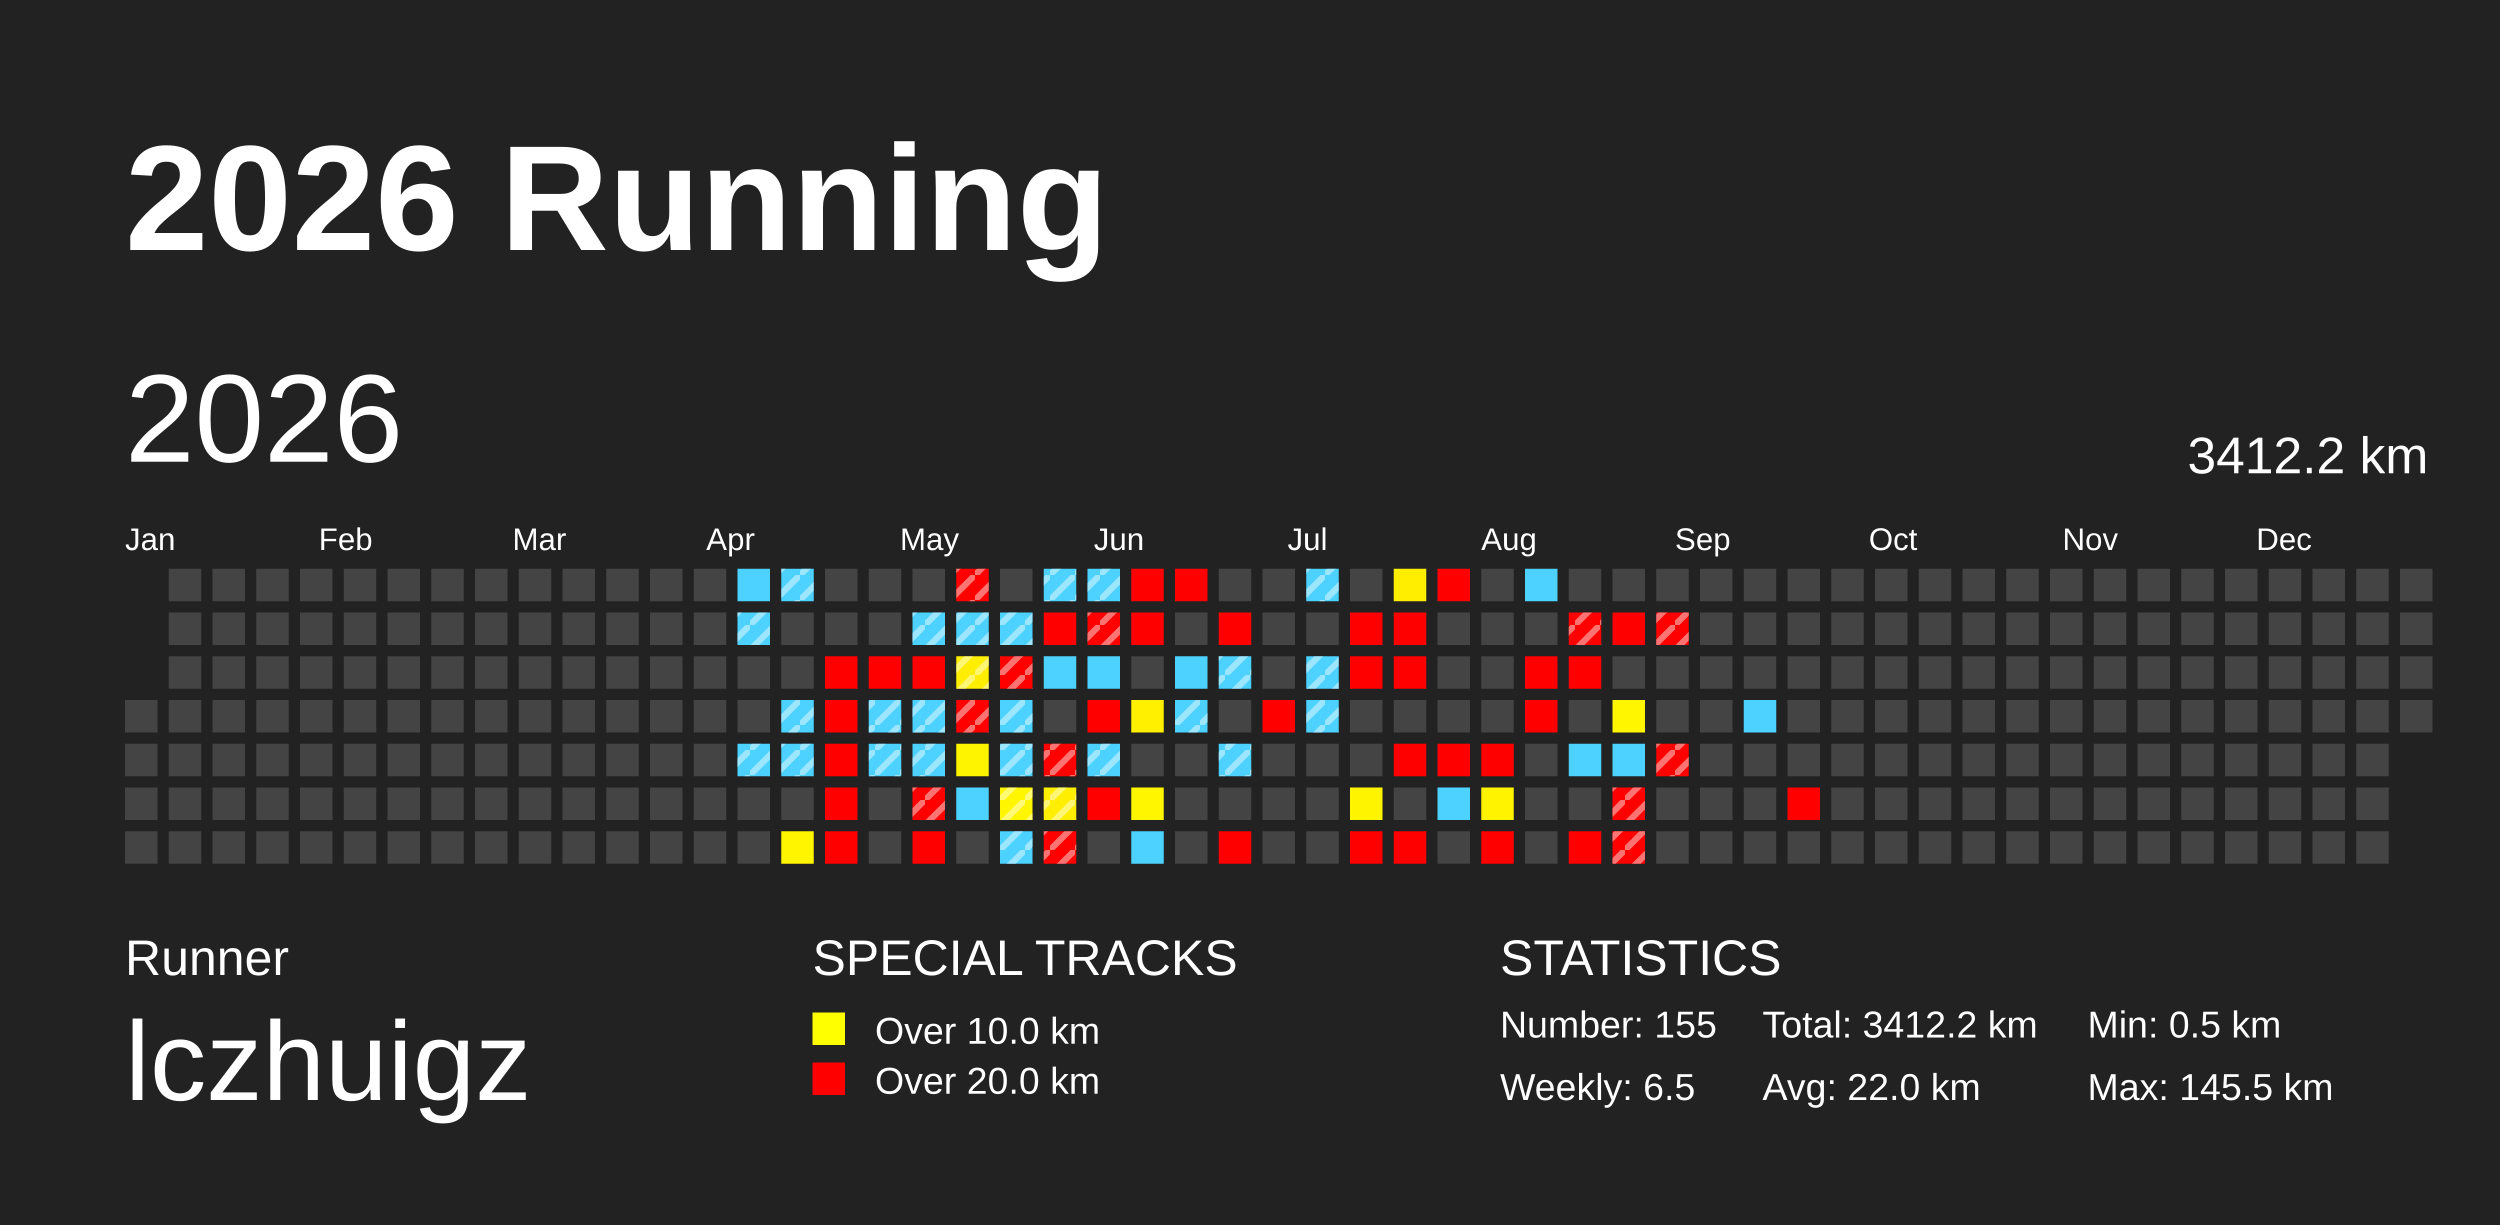
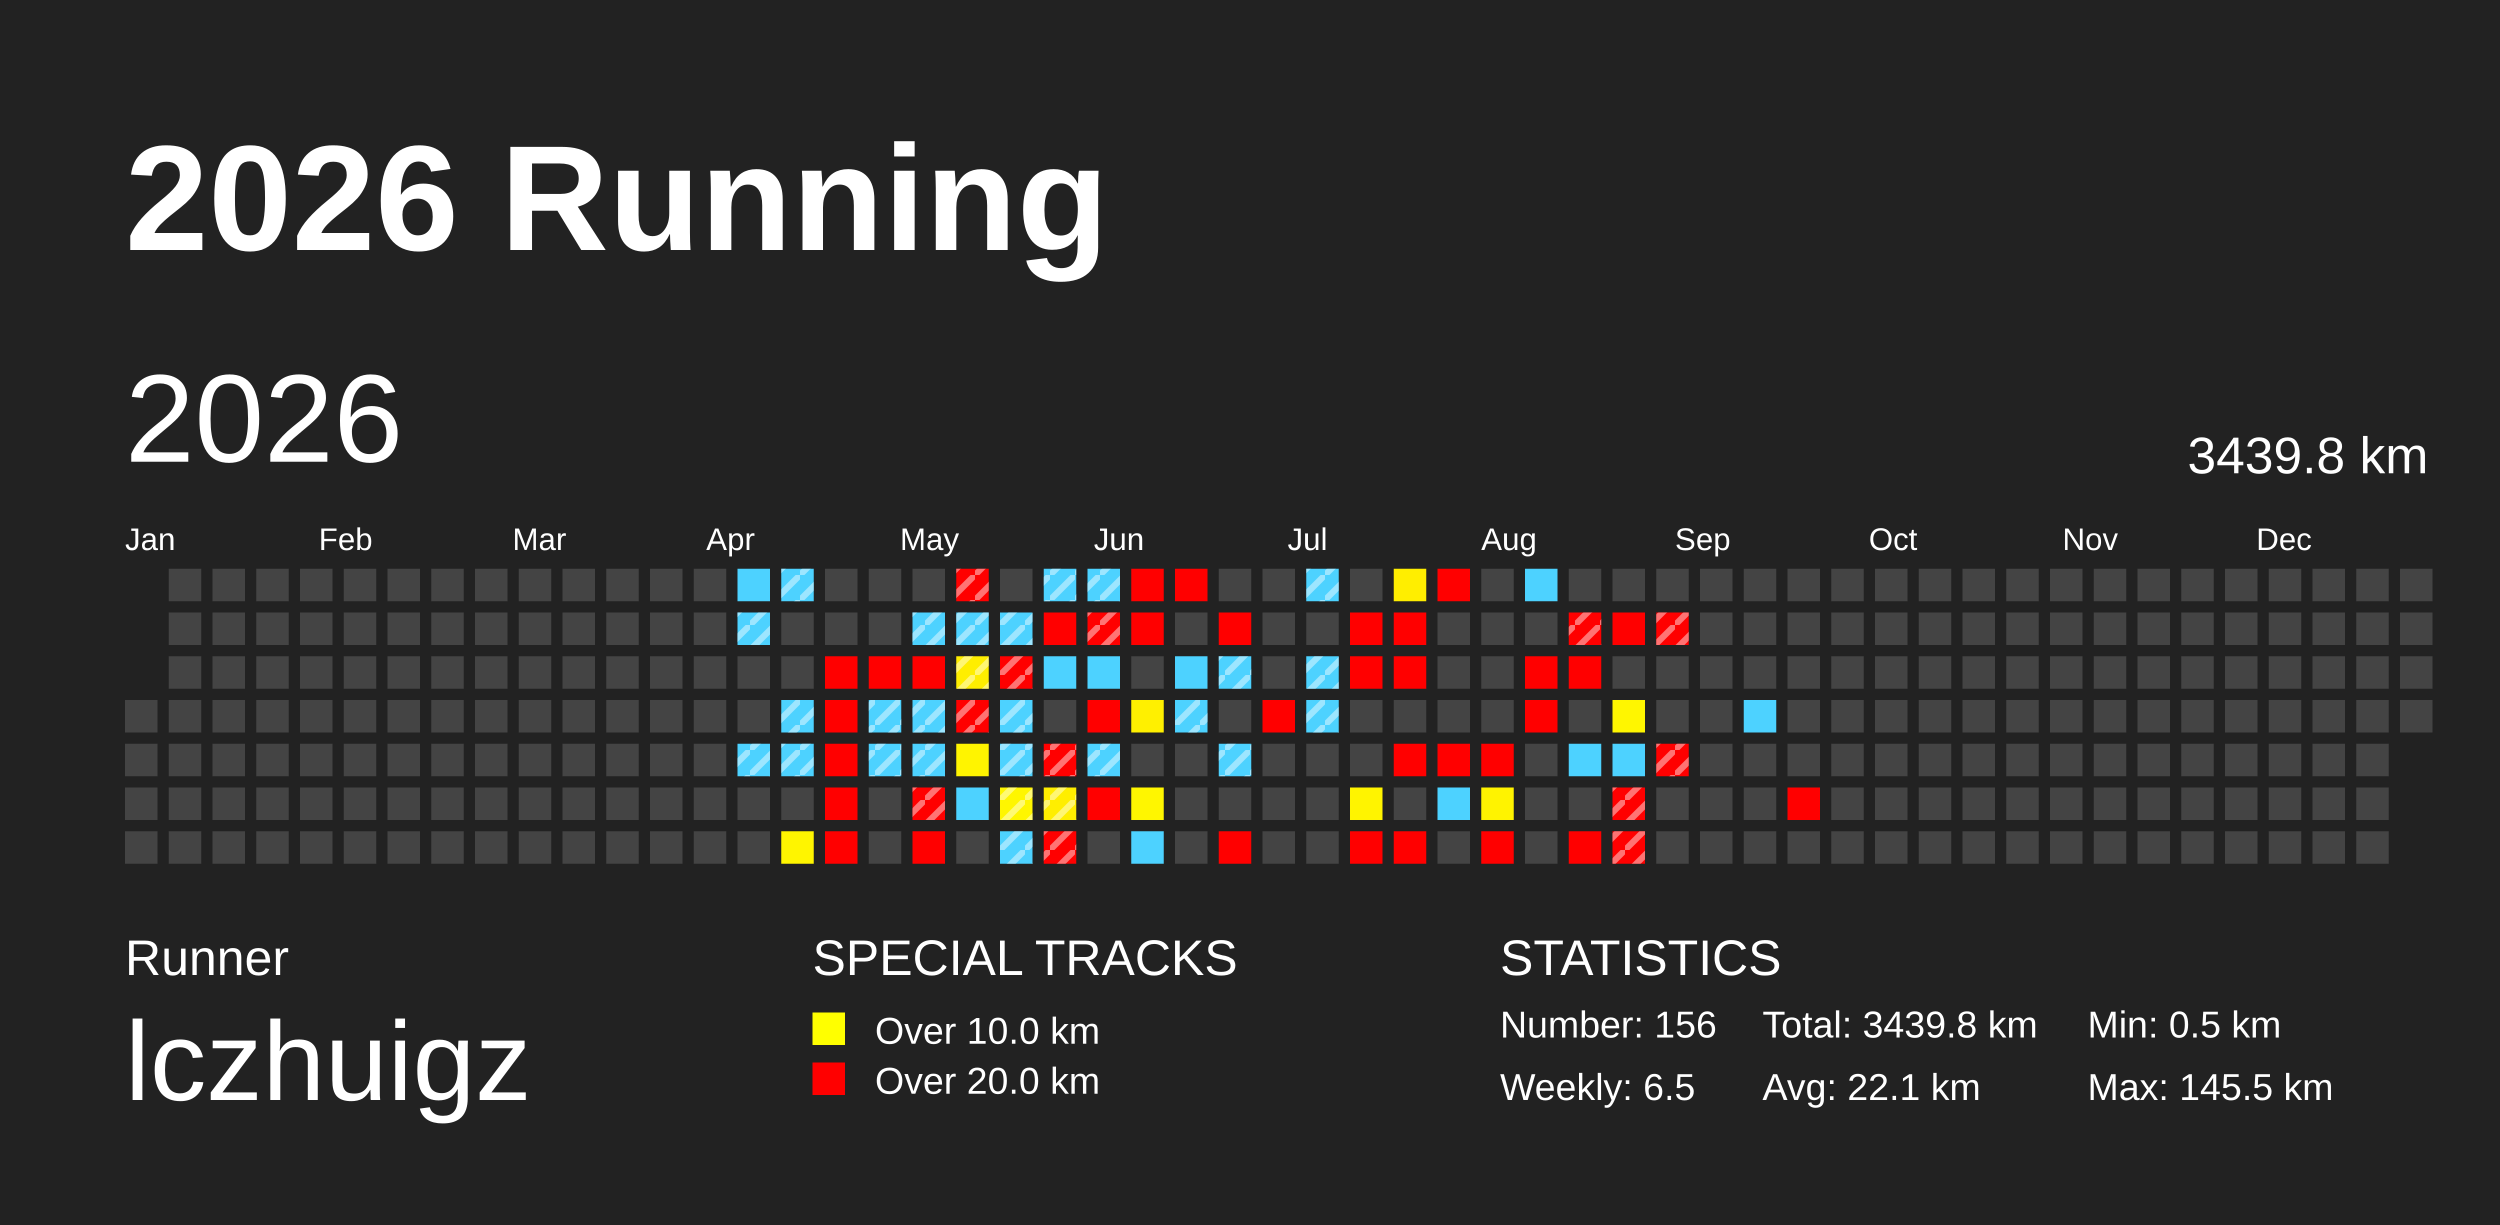
<svg xmlns="http://www.w3.org/2000/svg" baseProfile="full" height="98mm" version="1.1" viewBox="0,0,200,98" width="200mm">
  <defs>
    <pattern height="2" id="indoor-stripe" patternUnits="userSpaceOnUse" width="2">
      <line stroke="white" stroke-opacity="0.45" stroke-width="0.5" x1="0" x2="2" y1="2" y2="0" />
    </pattern>
  </defs>
  <rect fill="#222222" height="98" width="200" x="0" y="0" />
  <text fill="#FFFFFF" style="font-size:12px; font-family:Arial; font-weight:bold;" x="10" y="20">2026 Running</text>
  <text fill="#FFFFFF" style="font-size:4px; font-family:Arial" x="10" y="78">Runner</text>
  <text fill="#FFFFFF" style="font-size:9px; font-family:Arial" x="10" y="88">lczhuigz</text>
  <text fill="#FFFFFF" style="font-size:4px; font-family:Arial" x="65" y="78">SPECIAL TRACKS</text>
  <rect fill="yellow" height="2.6" width="2.6" x="65" y="81" />
  <text fill="#FFFFFF" style="font-size:3px; font-family:Arial" x="70" y="83.5">Over 10.0 km</text>
  <rect fill="red" height="2.6" width="2.6" x="65" y="85" />
  <text fill="#FFFFFF" style="font-size:3px; font-family:Arial" x="70" y="87.5">Over 20.0 km</text>
  <text fill="#FFFFFF" style="font-size:4px; font-family:Arial" x="120" y="78">STATISTICS</text>
-   <text fill="#FFFFFF" style="font-size:3px; font-family:Arial" x="120" y="83">Number: 155</text>
+   <text fill="#FFFFFF" style="font-size:3px; font-family:Arial" x="120" y="83">Number: 156</text>
  <text fill="#FFFFFF" style="font-size:3px; font-family:Arial" x="120" y="88">Weekly: 6.5</text>
-   <text fill="#FFFFFF" style="font-size:3px; font-family:Arial" x="141" y="83">Total: 3412.2 km</text>
-   <text fill="#FFFFFF" style="font-size:3px; font-family:Arial" x="141" y="88">Avg: 22.0 km</text>
+   <text fill="#FFFFFF" style="font-size:3px; font-family:Arial" x="141" y="83">Total: 3439.8 km</text>
+   <text fill="#FFFFFF" style="font-size:3px; font-family:Arial" x="141" y="88">Avg: 22.1 km</text>
  <text fill="#FFFFFF" style="font-size:3px; font-family:Arial" x="167" y="83">Min: 0.5 km</text>
  <text fill="#FFFFFF" style="font-size:3px; font-family:Arial" x="167" y="88">Max: 145.5 km</text>
  <text dominant-baseline="hanging" fill="#FFFFFF" style="font-size:10.0px; font-family:Arial;" x="10" y="30">2026</text>
-   <text dominant-baseline="hanging" fill="#FFFFFF" style="font-size:4.125px; font-family:Arial;" x="175" y="35">3412.2 km</text>
+   <text dominant-baseline="hanging" fill="#FFFFFF" style="font-size:4.125px; font-family:Arial;" x="175" y="35">3439.8 km</text>
  <text fill="#FFFFFF" style="font-size:2.5px; font-family:Arial" x="10.0" y="44">Jan</text>
  <text fill="#FFFFFF" style="font-size:2.5px; font-family:Arial" x="25.5" y="44">Feb</text>
  <text fill="#FFFFFF" style="font-size:2.5px; font-family:Arial" x="41.0" y="44">Mar</text>
  <text fill="#FFFFFF" style="font-size:2.5px; font-family:Arial" x="56.5" y="44">Apr</text>
  <text fill="#FFFFFF" style="font-size:2.5px; font-family:Arial" x="72.0" y="44">May</text>
  <text fill="#FFFFFF" style="font-size:2.5px; font-family:Arial" x="87.5" y="44">Jun</text>
  <text fill="#FFFFFF" style="font-size:2.5px; font-family:Arial" x="103.0" y="44">Jul</text>
  <text fill="#FFFFFF" style="font-size:2.5px; font-family:Arial" x="118.5" y="44">Aug</text>
  <text fill="#FFFFFF" style="font-size:2.5px; font-family:Arial" x="134.0" y="44">Sep</text>
  <text fill="#FFFFFF" style="font-size:2.5px; font-family:Arial" x="149.5" y="44">Oct</text>
  <text fill="#FFFFFF" style="font-size:2.5px; font-family:Arial" x="165.0" y="44">Nov</text>
  <text fill="#FFFFFF" style="font-size:2.5px; font-family:Arial" x="180.5" y="44">Dec</text>
  <rect fill="#444444" height="2.6" width="2.6" x="10.0" y="56.0" />
  <rect fill="#444444" height="2.6" width="2.6" x="10.0" y="59.5" />
  <rect fill="#444444" height="2.6" width="2.6" x="10.0" y="63.0" />
  <rect fill="#444444" height="2.6" width="2.6" x="10.0" y="66.5" />
  <rect fill="#444444" height="2.6" width="2.6" x="13.5" y="45.5" />
  <rect fill="#444444" height="2.6" width="2.6" x="13.5" y="49.0" />
  <rect fill="#444444" height="2.6" width="2.6" x="13.5" y="52.5" />
  <rect fill="#444444" height="2.6" width="2.6" x="13.5" y="56.0" />
  <rect fill="#444444" height="2.6" width="2.6" x="13.5" y="59.5" />
  <rect fill="#444444" height="2.6" width="2.6" x="13.5" y="63.0" />
  <rect fill="#444444" height="2.6" width="2.6" x="13.5" y="66.5" />
  <rect fill="#444444" height="2.6" width="2.6" x="17.0" y="45.5" />
  <rect fill="#444444" height="2.6" width="2.6" x="17.0" y="49.0" />
  <rect fill="#444444" height="2.6" width="2.6" x="17.0" y="52.5" />
  <rect fill="#444444" height="2.6" width="2.6" x="17.0" y="56.0" />
  <rect fill="#444444" height="2.6" width="2.6" x="17.0" y="59.5" />
  <rect fill="#444444" height="2.6" width="2.6" x="17.0" y="63.0" />
  <rect fill="#444444" height="2.6" width="2.6" x="17.0" y="66.5" />
  <rect fill="#444444" height="2.6" width="2.6" x="20.5" y="45.5" />
  <rect fill="#444444" height="2.6" width="2.6" x="20.5" y="49.0" />
  <rect fill="#444444" height="2.6" width="2.6" x="20.5" y="52.5" />
  <rect fill="#444444" height="2.6" width="2.6" x="20.5" y="56.0" />
  <rect fill="#444444" height="2.6" width="2.6" x="20.5" y="59.5" />
  <rect fill="#444444" height="2.6" width="2.6" x="20.5" y="63.0" />
  <rect fill="#444444" height="2.6" width="2.6" x="20.5" y="66.5" />
  <rect fill="#444444" height="2.6" width="2.6" x="24.0" y="45.5" />
  <rect fill="#444444" height="2.6" width="2.6" x="24.0" y="49.0" />
  <rect fill="#444444" height="2.6" width="2.6" x="24.0" y="52.5" />
  <rect fill="#444444" height="2.6" width="2.6" x="24.0" y="56.0" />
  <rect fill="#444444" height="2.6" width="2.6" x="24.0" y="59.5" />
  <rect fill="#444444" height="2.6" width="2.6" x="24.0" y="63.0" />
  <rect fill="#444444" height="2.6" width="2.6" x="24.0" y="66.5" />
  <rect fill="#444444" height="2.6" width="2.6" x="27.5" y="45.5" />
  <rect fill="#444444" height="2.6" width="2.6" x="27.5" y="49.0" />
  <rect fill="#444444" height="2.6" width="2.6" x="27.5" y="52.5" />
  <rect fill="#444444" height="2.6" width="2.6" x="27.5" y="56.0" />
  <rect fill="#444444" height="2.6" width="2.6" x="27.5" y="59.5" />
  <rect fill="#444444" height="2.6" width="2.6" x="27.5" y="63.0" />
  <rect fill="#444444" height="2.6" width="2.6" x="27.5" y="66.5" />
  <rect fill="#444444" height="2.6" width="2.6" x="31.0" y="45.5" />
  <rect fill="#444444" height="2.6" width="2.6" x="31.0" y="49.0" />
  <rect fill="#444444" height="2.6" width="2.6" x="31.0" y="52.5" />
  <rect fill="#444444" height="2.6" width="2.6" x="31.0" y="56.0" />
  <rect fill="#444444" height="2.6" width="2.6" x="31.0" y="59.5" />
  <rect fill="#444444" height="2.6" width="2.6" x="31.0" y="63.0" />
  <rect fill="#444444" height="2.6" width="2.6" x="31.0" y="66.5" />
  <rect fill="#444444" height="2.6" width="2.6" x="34.5" y="45.5" />
  <rect fill="#444444" height="2.6" width="2.6" x="34.5" y="49.0" />
  <rect fill="#444444" height="2.6" width="2.6" x="34.5" y="52.5" />
  <rect fill="#444444" height="2.6" width="2.6" x="34.5" y="56.0" />
  <rect fill="#444444" height="2.6" width="2.6" x="34.5" y="59.5" />
  <rect fill="#444444" height="2.6" width="2.6" x="34.5" y="63.0" />
  <rect fill="#444444" height="2.6" width="2.6" x="34.5" y="66.5" />
  <rect fill="#444444" height="2.6" width="2.6" x="38.0" y="45.5" />
  <rect fill="#444444" height="2.6" width="2.6" x="38.0" y="49.0" />
  <rect fill="#444444" height="2.6" width="2.6" x="38.0" y="52.5" />
  <rect fill="#444444" height="2.6" width="2.6" x="38.0" y="56.0" />
  <rect fill="#444444" height="2.6" width="2.6" x="38.0" y="59.5" />
  <rect fill="#444444" height="2.6" width="2.6" x="38.0" y="63.0" />
  <rect fill="#444444" height="2.6" width="2.6" x="38.0" y="66.5" />
  <rect fill="#444444" height="2.6" width="2.6" x="41.5" y="45.5" />
  <rect fill="#444444" height="2.6" width="2.6" x="41.5" y="49.0" />
  <rect fill="#444444" height="2.6" width="2.6" x="41.5" y="52.5" />
  <rect fill="#444444" height="2.6" width="2.6" x="41.5" y="56.0" />
  <rect fill="#444444" height="2.6" width="2.6" x="41.5" y="59.5" />
  <rect fill="#444444" height="2.6" width="2.6" x="41.5" y="63.0" />
  <rect fill="#444444" height="2.6" width="2.6" x="41.5" y="66.5" />
  <rect fill="#444444" height="2.6" width="2.6" x="45.0" y="45.5" />
  <rect fill="#444444" height="2.6" width="2.6" x="45.0" y="49.0" />
  <rect fill="#444444" height="2.6" width="2.6" x="45.0" y="52.5" />
  <rect fill="#444444" height="2.6" width="2.6" x="45.0" y="56.0" />
  <rect fill="#444444" height="2.6" width="2.6" x="45.0" y="59.5" />
  <rect fill="#444444" height="2.6" width="2.6" x="45.0" y="63.0" />
  <rect fill="#444444" height="2.6" width="2.6" x="45.0" y="66.5" />
  <rect fill="#444444" height="2.6" width="2.6" x="48.5" y="45.5" />
  <rect fill="#444444" height="2.6" width="2.6" x="48.5" y="49.0" />
  <rect fill="#444444" height="2.6" width="2.6" x="48.5" y="52.5" />
  <rect fill="#444444" height="2.6" width="2.6" x="48.5" y="56.0" />
  <rect fill="#444444" height="2.6" width="2.6" x="48.5" y="59.5" />
  <rect fill="#444444" height="2.6" width="2.6" x="48.5" y="63.0" />
  <rect fill="#444444" height="2.6" width="2.6" x="48.5" y="66.5" />
  <rect fill="#444444" height="2.6" width="2.6" x="52.0" y="45.5" />
  <rect fill="#444444" height="2.6" width="2.6" x="52.0" y="49.0" />
  <rect fill="#444444" height="2.6" width="2.6" x="52.0" y="52.5" />
  <rect fill="#444444" height="2.6" width="2.6" x="52.0" y="56.0" />
  <rect fill="#444444" height="2.6" width="2.6" x="52.0" y="59.5" />
  <rect fill="#444444" height="2.6" width="2.6" x="52.0" y="63.0" />
  <rect fill="#444444" height="2.6" width="2.6" x="52.0" y="66.5" />
  <rect fill="#444444" height="2.6" width="2.6" x="55.5" y="45.5" />
  <rect fill="#444444" height="2.6" width="2.6" x="55.5" y="49.0" />
  <rect fill="#444444" height="2.6" width="2.6" x="55.5" y="52.5" />
  <rect fill="#444444" height="2.6" width="2.6" x="55.5" y="56.0" />
  <rect fill="#444444" height="2.6" width="2.6" x="55.5" y="59.5" />
  <rect fill="#444444" height="2.6" width="2.6" x="55.5" y="63.0" />
  <rect fill="#444444" height="2.6" width="2.6" x="55.5" y="66.5" />
  <rect fill="#4dd2ff" height="2.6" width="2.6" x="59.0" y="45.5" />
  <rect fill="#4dd2ff" height="2.6" width="2.6" x="59.0" y="49.0" />
  <rect fill="url(#indoor-stripe)" height="2.6" style="pointer-events: none;" width="2.6" x="59.0" y="49.0" />
  <rect fill="#444444" height="2.6" width="2.6" x="59.0" y="52.5" />
  <rect fill="#444444" height="2.6" width="2.6" x="59.0" y="56.0" />
  <rect fill="#4dd2ff" height="2.6" width="2.6" x="59.0" y="59.5" />
  <rect fill="url(#indoor-stripe)" height="2.6" style="pointer-events: none;" width="2.6" x="59.0" y="59.5" />
  <rect fill="#444444" height="2.6" width="2.6" x="59.0" y="63.0" />
  <rect fill="#444444" height="2.6" width="2.6" x="59.0" y="66.5" />
  <rect fill="#4dd2ff" height="2.6" width="2.6" x="62.5" y="45.5" />
  <rect fill="url(#indoor-stripe)" height="2.6" style="pointer-events: none;" width="2.6" x="62.5" y="45.5" />
  <rect fill="#444444" height="2.6" width="2.6" x="62.5" y="49.0" />
  <rect fill="#444444" height="2.6" width="2.6" x="62.5" y="52.5" />
  <rect fill="#4dd2ff" height="2.6" width="2.6" x="62.5" y="56.0" />
  <rect fill="url(#indoor-stripe)" height="2.6" style="pointer-events: none;" width="2.6" x="62.5" y="56.0" />
  <rect fill="#4dd2ff" height="2.6" width="2.6" x="62.5" y="59.5" />
  <rect fill="url(#indoor-stripe)" height="2.6" style="pointer-events: none;" width="2.6" x="62.5" y="59.5" />
  <rect fill="#444444" height="2.6" width="2.6" x="62.5" y="63.0" />
  <rect fill="#fff500" height="2.6" width="2.6" x="62.5" y="66.5" />
  <rect fill="#444444" height="2.6" width="2.6" x="66.0" y="45.5" />
  <rect fill="#444444" height="2.6" width="2.6" x="66.0" y="49.0" />
  <rect fill="red" height="2.6" width="2.6" x="66.0" y="52.5" />
  <rect fill="red" height="2.6" width="2.6" x="66.0" y="56.0" />
  <rect fill="red" height="2.6" width="2.6" x="66.0" y="59.5" />
  <rect fill="red" height="2.6" width="2.6" x="66.0" y="63.0" />
  <rect fill="red" height="2.6" width="2.6" x="66.0" y="66.5" />
  <rect fill="#444444" height="2.6" width="2.6" x="69.5" y="45.5" />
  <rect fill="#444444" height="2.6" width="2.6" x="69.5" y="49.0" />
  <rect fill="red" height="2.6" width="2.6" x="69.5" y="52.5" />
  <rect fill="#4dd2ff" height="2.6" width="2.6" x="69.5" y="56.0" />
  <rect fill="url(#indoor-stripe)" height="2.6" style="pointer-events: none;" width="2.6" x="69.5" y="56.0" />
  <rect fill="#4dd2ff" height="2.6" width="2.6" x="69.5" y="59.5" />
  <rect fill="url(#indoor-stripe)" height="2.6" style="pointer-events: none;" width="2.6" x="69.5" y="59.5" />
  <rect fill="#444444" height="2.6" width="2.6" x="69.5" y="63.0" />
  <rect fill="#444444" height="2.6" width="2.6" x="69.5" y="66.5" />
  <rect fill="#444444" height="2.6" width="2.6" x="73.0" y="45.5" />
  <rect fill="#4dd2ff" height="2.6" width="2.6" x="73.0" y="49.0" />
  <rect fill="url(#indoor-stripe)" height="2.6" style="pointer-events: none;" width="2.6" x="73.0" y="49.0" />
  <rect fill="red" height="2.6" width="2.6" x="73.0" y="52.5" />
  <rect fill="#4dd2ff" height="2.6" width="2.6" x="73.0" y="56.0" />
  <rect fill="url(#indoor-stripe)" height="2.6" style="pointer-events: none;" width="2.6" x="73.0" y="56.0" />
  <rect fill="#4dd2ff" height="2.6" width="2.6" x="73.0" y="59.5" />
  <rect fill="url(#indoor-stripe)" height="2.6" style="pointer-events: none;" width="2.6" x="73.0" y="59.5" />
  <rect fill="red" height="2.6" width="2.6" x="73.0" y="63.0" />
  <rect fill="url(#indoor-stripe)" height="2.6" style="pointer-events: none;" width="2.6" x="73.0" y="63.0" />
  <rect fill="red" height="2.6" width="2.6" x="73.0" y="66.5" />
  <rect fill="red" height="2.6" width="2.6" x="76.5" y="45.5" />
  <rect fill="url(#indoor-stripe)" height="2.6" style="pointer-events: none;" width="2.6" x="76.5" y="45.5" />
  <rect fill="#4dd2ff" height="2.6" width="2.6" x="76.5" y="49.0" />
  <rect fill="url(#indoor-stripe)" height="2.6" style="pointer-events: none;" width="2.6" x="76.5" y="49.0" />
  <rect fill="#ffee00" height="2.6" width="2.6" x="76.5" y="52.5" />
  <rect fill="url(#indoor-stripe)" height="2.6" style="pointer-events: none;" width="2.6" x="76.5" y="52.5" />
  <rect fill="red" height="2.6" width="2.6" x="76.5" y="56.0" />
  <rect fill="url(#indoor-stripe)" height="2.6" style="pointer-events: none;" width="2.6" x="76.5" y="56.0" />
  <rect fill="#fff400" height="2.6" width="2.6" x="76.5" y="59.5" />
  <rect fill="#4dd2ff" height="2.6" width="2.6" x="76.5" y="63.0" />
  <rect fill="#444444" height="2.6" width="2.6" x="76.5" y="66.5" />
  <rect fill="#444444" height="2.6" width="2.6" x="80.0" y="45.5" />
  <rect fill="#4dd2ff" height="2.6" width="2.6" x="80.0" y="49.0" />
  <rect fill="url(#indoor-stripe)" height="2.6" style="pointer-events: none;" width="2.6" x="80.0" y="49.0" />
  <rect fill="red" height="2.6" width="2.6" x="80.0" y="52.5" />
  <rect fill="url(#indoor-stripe)" height="2.6" style="pointer-events: none;" width="2.6" x="80.0" y="52.5" />
  <rect fill="#4dd2ff" height="2.6" width="2.6" x="80.0" y="56.0" />
  <rect fill="url(#indoor-stripe)" height="2.6" style="pointer-events: none;" width="2.6" x="80.0" y="56.0" />
  <rect fill="#4dd2ff" height="2.6" width="2.6" x="80.0" y="59.5" />
  <rect fill="url(#indoor-stripe)" height="2.6" style="pointer-events: none;" width="2.6" x="80.0" y="59.5" />
  <rect fill="#fff600" height="2.6" width="2.6" x="80.0" y="63.0" />
  <rect fill="url(#indoor-stripe)" height="2.6" style="pointer-events: none;" width="2.6" x="80.0" y="63.0" />
  <rect fill="#4dd2ff" height="2.6" width="2.6" x="80.0" y="66.5" />
  <rect fill="url(#indoor-stripe)" height="2.6" style="pointer-events: none;" width="2.6" x="80.0" y="66.5" />
  <rect fill="#4dd2ff" height="2.6" width="2.6" x="83.5" y="45.5" />
  <rect fill="url(#indoor-stripe)" height="2.6" style="pointer-events: none;" width="2.6" x="83.5" y="45.5" />
  <rect fill="red" height="2.6" width="2.6" x="83.5" y="49.0" />
  <rect fill="#4dd2ff" height="2.6" width="2.6" x="83.5" y="52.5" />
  <rect fill="#444444" height="2.6" width="2.6" x="83.5" y="56.0" />
  <rect fill="red" height="2.6" width="2.6" x="83.5" y="59.5" />
  <rect fill="url(#indoor-stripe)" height="2.6" style="pointer-events: none;" width="2.6" x="83.5" y="59.5" />
  <rect fill="#ffee00" height="2.6" width="2.6" x="83.5" y="63.0" />
  <rect fill="url(#indoor-stripe)" height="2.6" style="pointer-events: none;" width="2.6" x="83.5" y="63.0" />
  <rect fill="red" height="2.6" width="2.6" x="83.5" y="66.5" />
  <rect fill="url(#indoor-stripe)" height="2.6" style="pointer-events: none;" width="2.6" x="83.5" y="66.5" />
  <rect fill="#4dd2ff" height="2.6" width="2.6" x="87.0" y="45.5" />
  <rect fill="url(#indoor-stripe)" height="2.6" style="pointer-events: none;" width="2.6" x="87.0" y="45.5" />
  <rect fill="red" height="2.6" width="2.6" x="87.0" y="49.0" />
  <rect fill="url(#indoor-stripe)" height="2.6" style="pointer-events: none;" width="2.6" x="87.0" y="49.0" />
  <rect fill="#4dd2ff" height="2.6" width="2.6" x="87.0" y="52.5" />
  <rect fill="red" height="2.6" width="2.6" x="87.0" y="56.0" />
  <rect fill="#4dd2ff" height="2.6" width="2.6" x="87.0" y="59.5" />
  <rect fill="url(#indoor-stripe)" height="2.6" style="pointer-events: none;" width="2.6" x="87.0" y="59.5" />
  <rect fill="red" height="2.6" width="2.6" x="87.0" y="63.0" />
  <rect fill="#444444" height="2.6" width="2.6" x="87.0" y="66.5" />
  <rect fill="red" height="2.6" width="2.6" x="90.5" y="45.5" />
  <rect fill="red" height="2.6" width="2.6" x="90.5" y="49.0" />
  <rect fill="#444444" height="2.6" width="2.6" x="90.5" y="52.5" />
  <rect fill="#fff000" height="2.6" width="2.6" x="90.5" y="56.0" />
  <rect fill="#444444" height="2.6" width="2.6" x="90.5" y="59.5" />
  <rect fill="#fff600" height="2.6" width="2.6" x="90.5" y="63.0" />
  <rect fill="#4dd2ff" height="2.6" width="2.6" x="90.5" y="66.5" />
  <rect fill="red" height="2.6" width="2.6" x="94.0" y="45.5" />
  <rect fill="#444444" height="2.6" width="2.6" x="94.0" y="49.0" />
  <rect fill="#4dd2ff" height="2.6" width="2.6" x="94.0" y="52.5" />
  <rect fill="#4dd2ff" height="2.6" width="2.6" x="94.0" y="56.0" />
  <rect fill="url(#indoor-stripe)" height="2.6" style="pointer-events: none;" width="2.6" x="94.0" y="56.0" />
  <rect fill="#444444" height="2.6" width="2.6" x="94.0" y="59.5" />
  <rect fill="#444444" height="2.6" width="2.6" x="94.0" y="63.0" />
  <rect fill="#444444" height="2.6" width="2.6" x="94.0" y="66.5" />
  <rect fill="#444444" height="2.6" width="2.6" x="97.5" y="45.5" />
  <rect fill="red" height="2.6" width="2.6" x="97.5" y="49.0" />
  <rect fill="#4dd2ff" height="2.6" width="2.6" x="97.5" y="52.5" />
  <rect fill="url(#indoor-stripe)" height="2.6" style="pointer-events: none;" width="2.6" x="97.5" y="52.5" />
  <rect fill="#444444" height="2.6" width="2.6" x="97.5" y="56.0" />
  <rect fill="#4dd2ff" height="2.6" width="2.6" x="97.5" y="59.5" />
  <rect fill="url(#indoor-stripe)" height="2.6" style="pointer-events: none;" width="2.6" x="97.5" y="59.5" />
  <rect fill="#444444" height="2.6" width="2.6" x="97.5" y="63.0" />
  <rect fill="red" height="2.6" width="2.6" x="97.5" y="66.5" />
  <rect fill="#444444" height="2.6" width="2.6" x="101.0" y="45.5" />
  <rect fill="#444444" height="2.6" width="2.6" x="101.0" y="49.0" />
  <rect fill="#444444" height="2.6" width="2.6" x="101.0" y="52.5" />
  <rect fill="red" height="2.6" width="2.6" x="101.0" y="56.0" />
  <rect fill="#444444" height="2.6" width="2.6" x="101.0" y="59.5" />
  <rect fill="#444444" height="2.6" width="2.6" x="101.0" y="63.0" />
  <rect fill="#444444" height="2.6" width="2.6" x="101.0" y="66.5" />
  <rect fill="#4dd2ff" height="2.6" width="2.6" x="104.5" y="45.5" />
  <rect fill="url(#indoor-stripe)" height="2.6" style="pointer-events: none;" width="2.6" x="104.5" y="45.5" />
  <rect fill="#444444" height="2.6" width="2.6" x="104.5" y="49.0" />
  <rect fill="#4dd2ff" height="2.6" width="2.6" x="104.5" y="52.5" />
  <rect fill="url(#indoor-stripe)" height="2.6" style="pointer-events: none;" width="2.6" x="104.5" y="52.5" />
  <rect fill="#4dd2ff" height="2.6" width="2.6" x="104.5" y="56.0" />
  <rect fill="url(#indoor-stripe)" height="2.6" style="pointer-events: none;" width="2.6" x="104.5" y="56.0" />
  <rect fill="#444444" height="2.6" width="2.6" x="104.5" y="59.5" />
  <rect fill="#444444" height="2.6" width="2.6" x="104.5" y="63.0" />
  <rect fill="#444444" height="2.6" width="2.6" x="104.5" y="66.5" />
  <rect fill="#444444" height="2.6" width="2.6" x="108.0" y="45.5" />
  <rect fill="red" height="2.6" width="2.6" x="108.0" y="49.0" />
  <rect fill="red" height="2.6" width="2.6" x="108.0" y="52.5" />
  <rect fill="#444444" height="2.6" width="2.6" x="108.0" y="56.0" />
  <rect fill="#444444" height="2.6" width="2.6" x="108.0" y="59.5" />
  <rect fill="#fff400" height="2.6" width="2.6" x="108.0" y="63.0" />
  <rect fill="red" height="2.6" width="2.6" x="108.0" y="66.5" />
  <rect fill="#ffee00" height="2.6" width="2.6" x="111.5" y="45.5" />
  <rect fill="red" height="2.6" width="2.6" x="111.5" y="49.0" />
  <rect fill="red" height="2.6" width="2.6" x="111.5" y="52.5" />
  <rect fill="#444444" height="2.6" width="2.6" x="111.5" y="56.0" />
  <rect fill="red" height="2.6" width="2.6" x="111.5" y="59.5" />
  <rect fill="#444444" height="2.6" width="2.6" x="111.5" y="63.0" />
  <rect fill="red" height="2.6" width="2.6" x="111.5" y="66.5" />
  <rect fill="red" height="2.6" width="2.6" x="115.0" y="45.5" />
  <rect fill="#444444" height="2.6" width="2.6" x="115.0" y="49.0" />
  <rect fill="#444444" height="2.6" width="2.6" x="115.0" y="52.5" />
  <rect fill="#444444" height="2.6" width="2.6" x="115.0" y="56.0" />
  <rect fill="red" height="2.6" width="2.6" x="115.0" y="59.5" />
  <rect fill="#4dd2ff" height="2.6" width="2.6" x="115.0" y="63.0" />
  <rect fill="#444444" height="2.6" width="2.6" x="115.0" y="66.5" />
  <rect fill="#444444" height="2.6" width="2.6" x="118.5" y="45.5" />
  <rect fill="#444444" height="2.6" width="2.6" x="118.5" y="49.0" />
  <rect fill="#444444" height="2.6" width="2.6" x="118.5" y="52.5" />
  <rect fill="#444444" height="2.6" width="2.6" x="118.5" y="56.0" />
  <rect fill="red" height="2.6" width="2.6" x="118.5" y="59.5" />
  <rect fill="#fff300" height="2.6" width="2.6" x="118.5" y="63.0" />
  <rect fill="red" height="2.6" width="2.6" x="118.5" y="66.5" />
  <rect fill="#4dd2ff" height="2.6" width="2.6" x="122.0" y="45.5" />
  <rect fill="#444444" height="2.6" width="2.6" x="122.0" y="49.0" />
  <rect fill="red" height="2.6" width="2.6" x="122.0" y="52.5" />
  <rect fill="red" height="2.6" width="2.6" x="122.0" y="56.0" />
  <rect fill="#444444" height="2.6" width="2.6" x="122.0" y="59.5" />
  <rect fill="#444444" height="2.6" width="2.6" x="122.0" y="63.0" />
  <rect fill="#444444" height="2.6" width="2.6" x="122.0" y="66.5" />
  <rect fill="#444444" height="2.6" width="2.6" x="125.5" y="45.5" />
  <rect fill="red" height="2.6" width="2.6" x="125.5" y="49.0" />
  <rect fill="url(#indoor-stripe)" height="2.6" style="pointer-events: none;" width="2.6" x="125.5" y="49.0" />
  <rect fill="red" height="2.6" width="2.6" x="125.5" y="52.5" />
  <rect fill="#444444" height="2.6" width="2.6" x="125.5" y="56.0" />
  <rect fill="#4dd2ff" height="2.6" width="2.6" x="125.5" y="59.5" />
  <rect fill="#444444" height="2.6" width="2.6" x="125.5" y="63.0" />
  <rect fill="red" height="2.6" width="2.6" x="125.5" y="66.5" />
  <rect fill="#444444" height="2.6" width="2.6" x="129.0" y="45.5" />
  <rect fill="red" height="2.6" width="2.6" x="129.0" y="49.0" />
  <rect fill="#444444" height="2.6" width="2.6" x="129.0" y="52.5" />
  <rect fill="#fff600" height="2.6" width="2.6" x="129.0" y="56.0" />
  <rect fill="#4dd2ff" height="2.6" width="2.6" x="129.0" y="59.5" />
  <rect fill="red" height="2.6" width="2.6" x="129.0" y="63.0" />
  <rect fill="url(#indoor-stripe)" height="2.6" style="pointer-events: none;" width="2.6" x="129.0" y="63.0" />
  <rect fill="red" height="2.6" width="2.6" x="129.0" y="66.5" />
  <rect fill="url(#indoor-stripe)" height="2.6" style="pointer-events: none;" width="2.6" x="129.0" y="66.5" />
  <rect fill="#444444" height="2.6" width="2.6" x="132.5" y="45.5" />
  <rect fill="red" height="2.6" width="2.6" x="132.5" y="49.0" />
  <rect fill="url(#indoor-stripe)" height="2.6" style="pointer-events: none;" width="2.6" x="132.5" y="49.0" />
  <rect fill="#444444" height="2.6" width="2.6" x="132.5" y="52.5" />
  <rect fill="#444444" height="2.6" width="2.6" x="132.5" y="56.0" />
  <rect fill="red" height="2.6" width="2.6" x="132.5" y="59.5" />
  <rect fill="url(#indoor-stripe)" height="2.6" style="pointer-events: none;" width="2.6" x="132.5" y="59.5" />
  <rect fill="#444444" height="2.6" width="2.6" x="132.5" y="63.0" />
  <rect fill="#444444" height="2.6" width="2.6" x="132.5" y="66.5" />
  <rect fill="#444444" height="2.6" width="2.6" x="136.0" y="45.5" />
  <rect fill="#444444" height="2.6" width="2.6" x="136.0" y="49.0" />
  <rect fill="#444444" height="2.6" width="2.6" x="136.0" y="52.5" />
  <rect fill="#444444" height="2.6" width="2.6" x="136.0" y="56.0" />
  <rect fill="#444444" height="2.6" width="2.6" x="136.0" y="59.5" />
  <rect fill="#444444" height="2.6" width="2.6" x="136.0" y="63.0" />
  <rect fill="#444444" height="2.6" width="2.6" x="136.0" y="66.5" />
  <rect fill="#444444" height="2.6" width="2.6" x="139.5" y="45.5" />
  <rect fill="#444444" height="2.6" width="2.6" x="139.5" y="49.0" />
  <rect fill="#444444" height="2.6" width="2.6" x="139.5" y="52.5" />
  <rect fill="#4dd2ff" height="2.6" width="2.6" x="139.5" y="56.0" />
  <rect fill="#444444" height="2.6" width="2.6" x="139.5" y="59.5" />
  <rect fill="#444444" height="2.6" width="2.6" x="139.5" y="63.0" />
  <rect fill="#444444" height="2.6" width="2.6" x="139.5" y="66.5" />
  <rect fill="#444444" height="2.6" width="2.6" x="143.0" y="45.5" />
  <rect fill="#444444" height="2.6" width="2.6" x="143.0" y="49.0" />
  <rect fill="#444444" height="2.6" width="2.6" x="143.0" y="52.5" />
  <rect fill="#444444" height="2.6" width="2.6" x="143.0" y="56.0" />
  <rect fill="#444444" height="2.6" width="2.6" x="143.0" y="59.5" />
  <rect fill="red" height="2.6" width="2.6" x="143.0" y="63.0" />
  <rect fill="#444444" height="2.6" width="2.6" x="143.0" y="66.5" />
  <rect fill="#444444" height="2.6" width="2.6" x="146.5" y="45.5" />
  <rect fill="#444444" height="2.6" width="2.6" x="146.5" y="49.0" />
  <rect fill="#444444" height="2.6" width="2.6" x="146.5" y="52.5" />
  <rect fill="#444444" height="2.6" width="2.6" x="146.5" y="56.0" />
  <rect fill="#444444" height="2.6" width="2.6" x="146.5" y="59.5" />
  <rect fill="#444444" height="2.6" width="2.6" x="146.5" y="63.0" />
  <rect fill="#444444" height="2.6" width="2.6" x="146.5" y="66.5" />
  <rect fill="#444444" height="2.6" width="2.6" x="150.0" y="45.5" />
  <rect fill="#444444" height="2.6" width="2.6" x="150.0" y="49.0" />
  <rect fill="#444444" height="2.6" width="2.6" x="150.0" y="52.5" />
  <rect fill="#444444" height="2.6" width="2.6" x="150.0" y="56.0" />
  <rect fill="#444444" height="2.6" width="2.6" x="150.0" y="59.5" />
  <rect fill="#444444" height="2.6" width="2.6" x="150.0" y="63.0" />
  <rect fill="#444444" height="2.6" width="2.6" x="150.0" y="66.5" />
  <rect fill="#444444" height="2.6" width="2.6" x="153.5" y="45.5" />
  <rect fill="#444444" height="2.6" width="2.6" x="153.5" y="49.0" />
  <rect fill="#444444" height="2.6" width="2.6" x="153.5" y="52.5" />
  <rect fill="#444444" height="2.6" width="2.6" x="153.5" y="56.0" />
  <rect fill="#444444" height="2.6" width="2.6" x="153.5" y="59.5" />
  <rect fill="#444444" height="2.6" width="2.6" x="153.5" y="63.0" />
  <rect fill="#444444" height="2.6" width="2.6" x="153.5" y="66.5" />
  <rect fill="#444444" height="2.6" width="2.6" x="157.0" y="45.5" />
  <rect fill="#444444" height="2.6" width="2.6" x="157.0" y="49.0" />
  <rect fill="#444444" height="2.6" width="2.6" x="157.0" y="52.5" />
  <rect fill="#444444" height="2.6" width="2.6" x="157.0" y="56.0" />
  <rect fill="#444444" height="2.6" width="2.6" x="157.0" y="59.5" />
  <rect fill="#444444" height="2.6" width="2.6" x="157.0" y="63.0" />
  <rect fill="#444444" height="2.6" width="2.6" x="157.0" y="66.5" />
  <rect fill="#444444" height="2.6" width="2.6" x="160.5" y="45.5" />
  <rect fill="#444444" height="2.6" width="2.6" x="160.5" y="49.0" />
  <rect fill="#444444" height="2.6" width="2.6" x="160.5" y="52.5" />
  <rect fill="#444444" height="2.6" width="2.6" x="160.5" y="56.0" />
  <rect fill="#444444" height="2.6" width="2.6" x="160.5" y="59.5" />
  <rect fill="#444444" height="2.6" width="2.6" x="160.5" y="63.0" />
  <rect fill="#444444" height="2.6" width="2.6" x="160.5" y="66.5" />
  <rect fill="#444444" height="2.6" width="2.6" x="164.0" y="45.5" />
  <rect fill="#444444" height="2.6" width="2.6" x="164.0" y="49.0" />
  <rect fill="#444444" height="2.6" width="2.6" x="164.0" y="52.5" />
  <rect fill="#444444" height="2.6" width="2.6" x="164.0" y="56.0" />
  <rect fill="#444444" height="2.6" width="2.6" x="164.0" y="59.5" />
  <rect fill="#444444" height="2.6" width="2.6" x="164.0" y="63.0" />
  <rect fill="#444444" height="2.6" width="2.6" x="164.0" y="66.5" />
  <rect fill="#444444" height="2.6" width="2.6" x="167.5" y="45.5" />
  <rect fill="#444444" height="2.6" width="2.6" x="167.5" y="49.0" />
  <rect fill="#444444" height="2.6" width="2.6" x="167.5" y="52.5" />
  <rect fill="#444444" height="2.6" width="2.6" x="167.5" y="56.0" />
  <rect fill="#444444" height="2.6" width="2.6" x="167.5" y="59.5" />
  <rect fill="#444444" height="2.6" width="2.6" x="167.5" y="63.0" />
  <rect fill="#444444" height="2.6" width="2.6" x="167.5" y="66.5" />
  <rect fill="#444444" height="2.6" width="2.6" x="171.0" y="45.5" />
  <rect fill="#444444" height="2.6" width="2.6" x="171.0" y="49.0" />
  <rect fill="#444444" height="2.6" width="2.6" x="171.0" y="52.5" />
  <rect fill="#444444" height="2.6" width="2.6" x="171.0" y="56.0" />
  <rect fill="#444444" height="2.6" width="2.6" x="171.0" y="59.5" />
  <rect fill="#444444" height="2.6" width="2.6" x="171.0" y="63.0" />
  <rect fill="#444444" height="2.6" width="2.6" x="171.0" y="66.5" />
  <rect fill="#444444" height="2.6" width="2.6" x="174.5" y="45.5" />
  <rect fill="#444444" height="2.6" width="2.6" x="174.5" y="49.0" />
  <rect fill="#444444" height="2.6" width="2.6" x="174.5" y="52.5" />
  <rect fill="#444444" height="2.6" width="2.6" x="174.5" y="56.0" />
  <rect fill="#444444" height="2.6" width="2.6" x="174.5" y="59.5" />
  <rect fill="#444444" height="2.6" width="2.6" x="174.5" y="63.0" />
  <rect fill="#444444" height="2.6" width="2.6" x="174.5" y="66.5" />
  <rect fill="#444444" height="2.6" width="2.6" x="178.0" y="45.5" />
  <rect fill="#444444" height="2.6" width="2.6" x="178.0" y="49.0" />
  <rect fill="#444444" height="2.6" width="2.6" x="178.0" y="52.5" />
  <rect fill="#444444" height="2.6" width="2.6" x="178.0" y="56.0" />
  <rect fill="#444444" height="2.6" width="2.6" x="178.0" y="59.5" />
  <rect fill="#444444" height="2.6" width="2.6" x="178.0" y="63.0" />
  <rect fill="#444444" height="2.6" width="2.6" x="178.0" y="66.5" />
  <rect fill="#444444" height="2.6" width="2.6" x="181.5" y="45.5" />
  <rect fill="#444444" height="2.6" width="2.6" x="181.5" y="49.0" />
  <rect fill="#444444" height="2.6" width="2.6" x="181.5" y="52.5" />
  <rect fill="#444444" height="2.6" width="2.6" x="181.5" y="56.0" />
  <rect fill="#444444" height="2.6" width="2.6" x="181.5" y="59.5" />
  <rect fill="#444444" height="2.6" width="2.6" x="181.5" y="63.0" />
  <rect fill="#444444" height="2.6" width="2.6" x="181.5" y="66.5" />
  <rect fill="#444444" height="2.6" width="2.6" x="185.0" y="45.5" />
  <rect fill="#444444" height="2.6" width="2.6" x="185.0" y="49.0" />
  <rect fill="#444444" height="2.6" width="2.6" x="185.0" y="52.5" />
  <rect fill="#444444" height="2.6" width="2.6" x="185.0" y="56.0" />
  <rect fill="#444444" height="2.6" width="2.6" x="185.0" y="59.5" />
  <rect fill="#444444" height="2.6" width="2.6" x="185.0" y="63.0" />
  <rect fill="#444444" height="2.6" width="2.6" x="185.0" y="66.5" />
  <rect fill="#444444" height="2.6" width="2.6" x="188.5" y="45.5" />
  <rect fill="#444444" height="2.6" width="2.6" x="188.5" y="49.0" />
  <rect fill="#444444" height="2.6" width="2.6" x="188.5" y="52.5" />
  <rect fill="#444444" height="2.6" width="2.6" x="188.5" y="56.0" />
  <rect fill="#444444" height="2.6" width="2.6" x="188.5" y="59.5" />
  <rect fill="#444444" height="2.6" width="2.6" x="188.5" y="63.0" />
  <rect fill="#444444" height="2.6" width="2.6" x="188.5" y="66.5" />
  <rect fill="#444444" height="2.6" width="2.6" x="192.0" y="45.5" />
  <rect fill="#444444" height="2.6" width="2.6" x="192.0" y="49.0" />
  <rect fill="#444444" height="2.6" width="2.6" x="192.0" y="52.5" />
  <rect fill="#444444" height="2.6" width="2.6" x="192.0" y="56.0" />
</svg>
